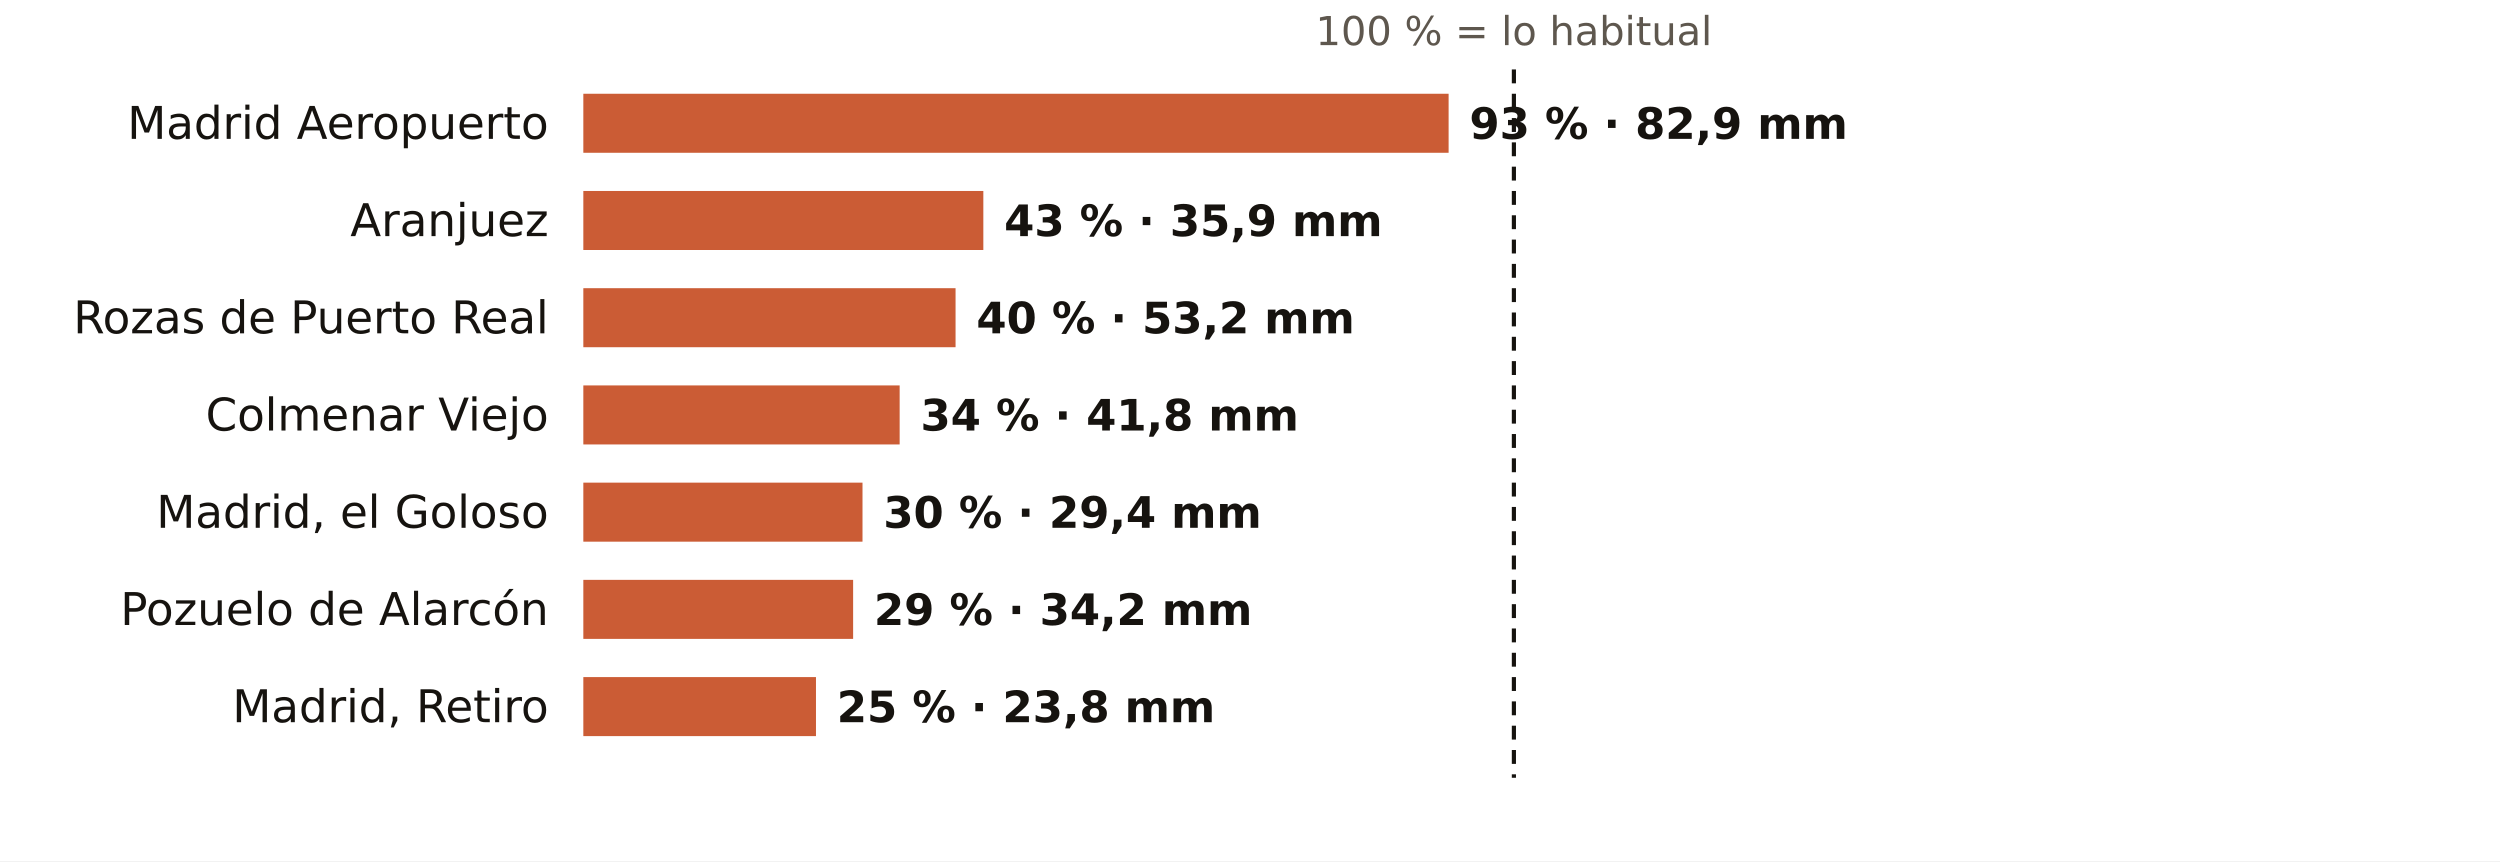
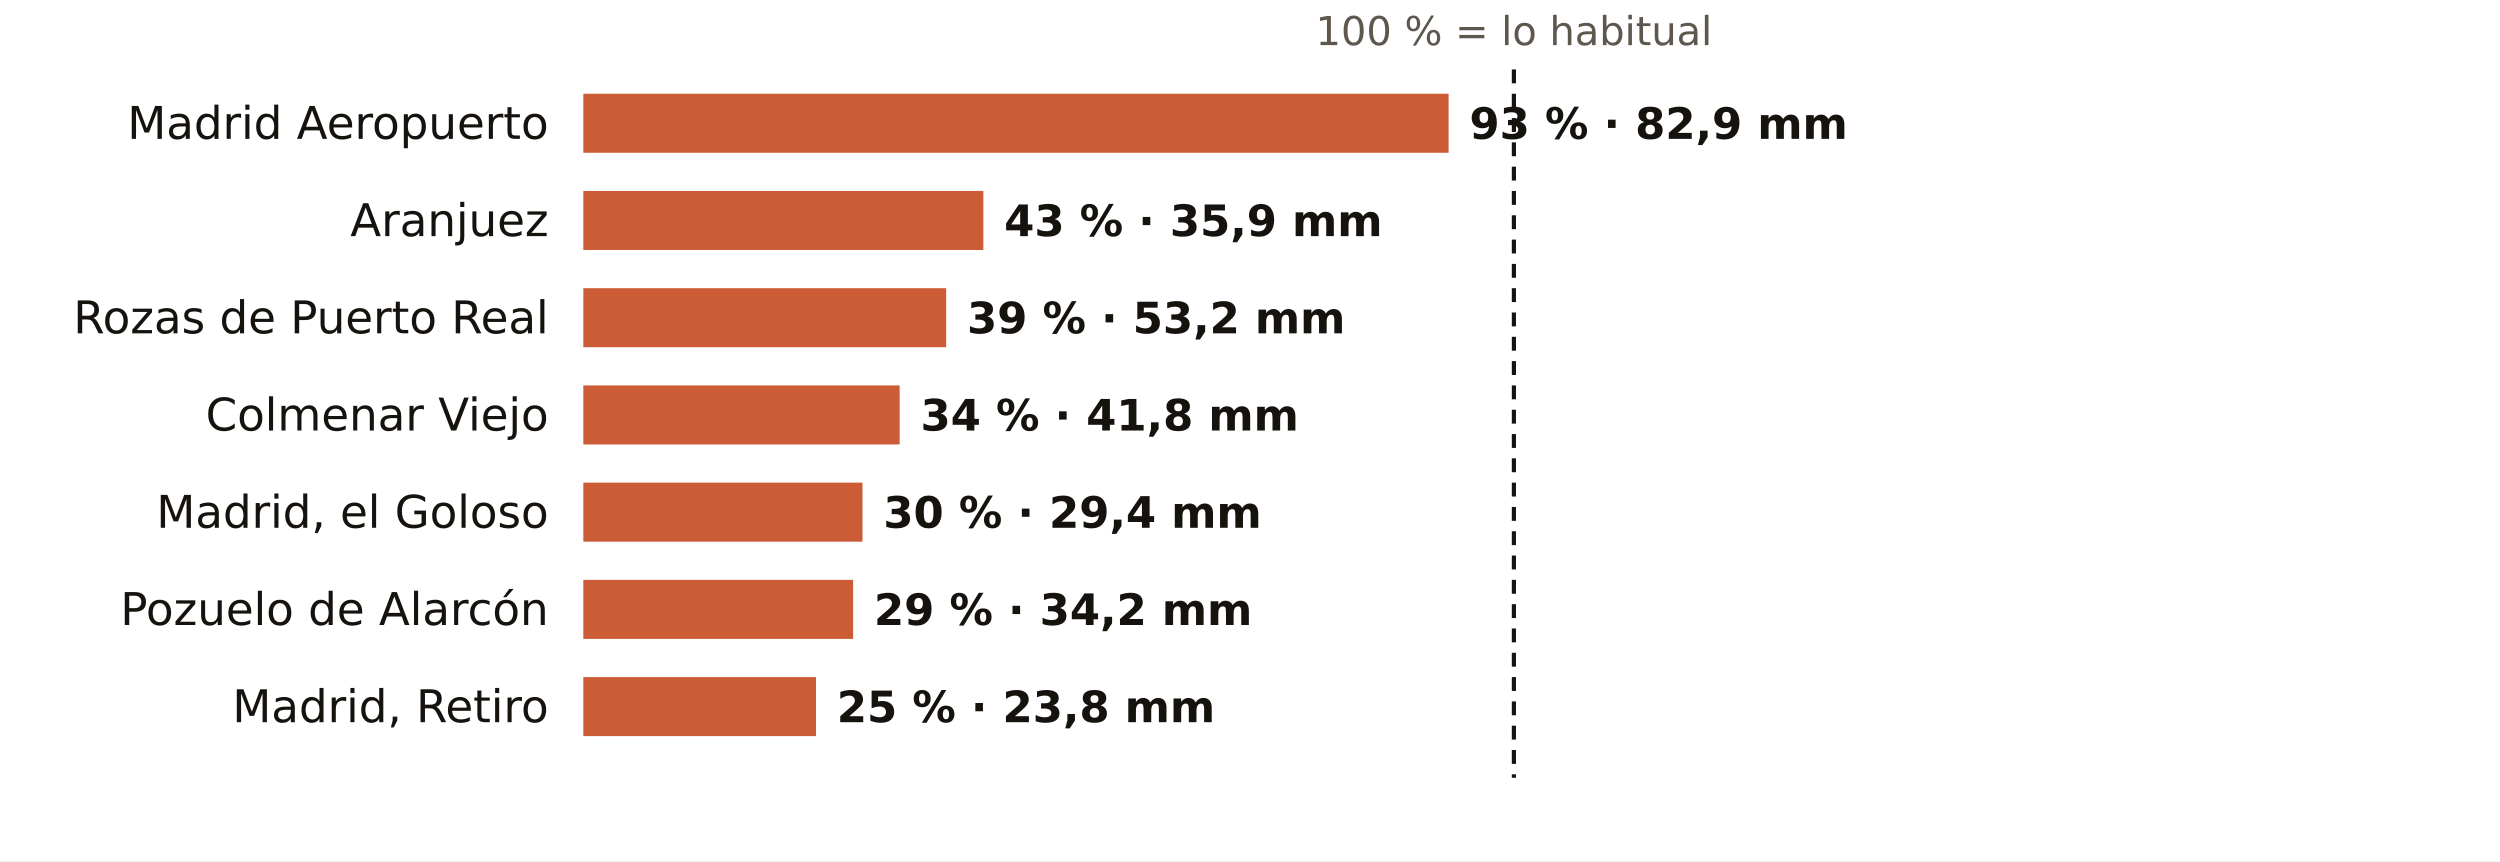
<svg xmlns="http://www.w3.org/2000/svg" viewBox="0 0 720 248" width="720" height="248" role="img" aria-label="El otoño en los pluviómetros de AEMET de Madrid: % de lo habitual">
  <rect width="720" height="248" fill="#FFFFFF" />
  <text x="436.0" y="13.0" font-size="11.5" fill="#5E574E" text-anchor="middle" font-weight="400" font-family="Public Sans, DejaVu Sans, Arial, sans-serif">100 % = lo habitual</text>
  <text x="158.0" y="40.0" font-size="13" fill="#16130F" text-anchor="end" font-weight="500" font-family="Public Sans, DejaVu Sans, Arial, sans-serif">Madrid Aeropuerto</text>
  <rect x="168" y="27" width="249.2" height="17" fill="#C4461A" opacity="0.88" />
  <text x="423.2" y="40.0" font-size="12.5" fill="#16130F" text-anchor="start" font-weight="600" font-family="Public Sans, DejaVu Sans, Arial, sans-serif">93 % · 82,9 mm</text>
  <text x="158.0" y="68.0" font-size="13" fill="#16130F" text-anchor="end" font-weight="500" font-family="Public Sans, DejaVu Sans, Arial, sans-serif">Aranjuez</text>
  <rect x="168" y="55" width="115.2" height="17" fill="#C4461A" opacity="0.88" />
  <text x="289.2" y="68.0" font-size="12.5" fill="#16130F" text-anchor="start" font-weight="600" font-family="Public Sans, DejaVu Sans, Arial, sans-serif">43 % · 35,9 mm</text>
  <text x="158.0" y="96.0" font-size="13" fill="#16130F" text-anchor="end" font-weight="500" font-family="Public Sans, DejaVu Sans, Arial, sans-serif">Rozas de Puerto Real</text>
-   <rect x="168" y="83" width="107.2" height="17" fill="#C4461A" opacity="0.88" />
-   <text x="281.2" y="96.0" font-size="12.5" fill="#16130F" text-anchor="start" font-weight="600" font-family="Public Sans, DejaVu Sans, Arial, sans-serif">40 % · 53,2 mm</text>
+   <rect x="168" y="83" width="104.5" height="17" fill="#C4461A" opacity="0.88" />
+   <text x="278.5" y="96.0" font-size="12.5" fill="#16130F" text-anchor="start" font-weight="600" font-family="Public Sans, DejaVu Sans, Arial, sans-serif">39 % · 53,2 mm</text>
  <text x="158.0" y="124.0" font-size="13" fill="#16130F" text-anchor="end" font-weight="500" font-family="Public Sans, DejaVu Sans, Arial, sans-serif">Colmenar Viejo</text>
  <rect x="168" y="111" width="91.1" height="17" fill="#C4461A" opacity="0.88" />
  <text x="265.1" y="124.0" font-size="12.5" fill="#16130F" text-anchor="start" font-weight="600" font-family="Public Sans, DejaVu Sans, Arial, sans-serif">34 % · 41,8 mm</text>
  <text x="158.0" y="152.0" font-size="13" fill="#16130F" text-anchor="end" font-weight="500" font-family="Public Sans, DejaVu Sans, Arial, sans-serif">Madrid, el Goloso</text>
  <rect x="168" y="139" width="80.4" height="17" fill="#C4461A" opacity="0.88" />
  <text x="254.4" y="152.0" font-size="12.5" fill="#16130F" text-anchor="start" font-weight="600" font-family="Public Sans, DejaVu Sans, Arial, sans-serif">30 % · 29,4 mm</text>
  <text x="158.0" y="180.0" font-size="13" fill="#16130F" text-anchor="end" font-weight="500" font-family="Public Sans, DejaVu Sans, Arial, sans-serif">Pozuelo de Alarcón</text>
  <rect x="168" y="167" width="77.7" height="17" fill="#C4461A" opacity="0.88" />
  <text x="251.7" y="180.0" font-size="12.5" fill="#16130F" text-anchor="start" font-weight="600" font-family="Public Sans, DejaVu Sans, Arial, sans-serif">29 % · 34,2 mm</text>
  <text x="158.0" y="208.0" font-size="13" fill="#16130F" text-anchor="end" font-weight="500" font-family="Public Sans, DejaVu Sans, Arial, sans-serif">Madrid, Retiro</text>
  <rect x="168" y="195" width="67.0" height="17" fill="#C4461A" opacity="0.88" />
  <text x="241.0" y="208.0" font-size="12.5" fill="#16130F" text-anchor="start" font-weight="600" font-family="Public Sans, DejaVu Sans, Arial, sans-serif">25 % · 23,8 mm</text>
  <line x1="436.0" x2="436.0" y1="20" y2="224" stroke="#16130F" stroke-width="1.2" stroke-dasharray="4 3" />
</svg>
